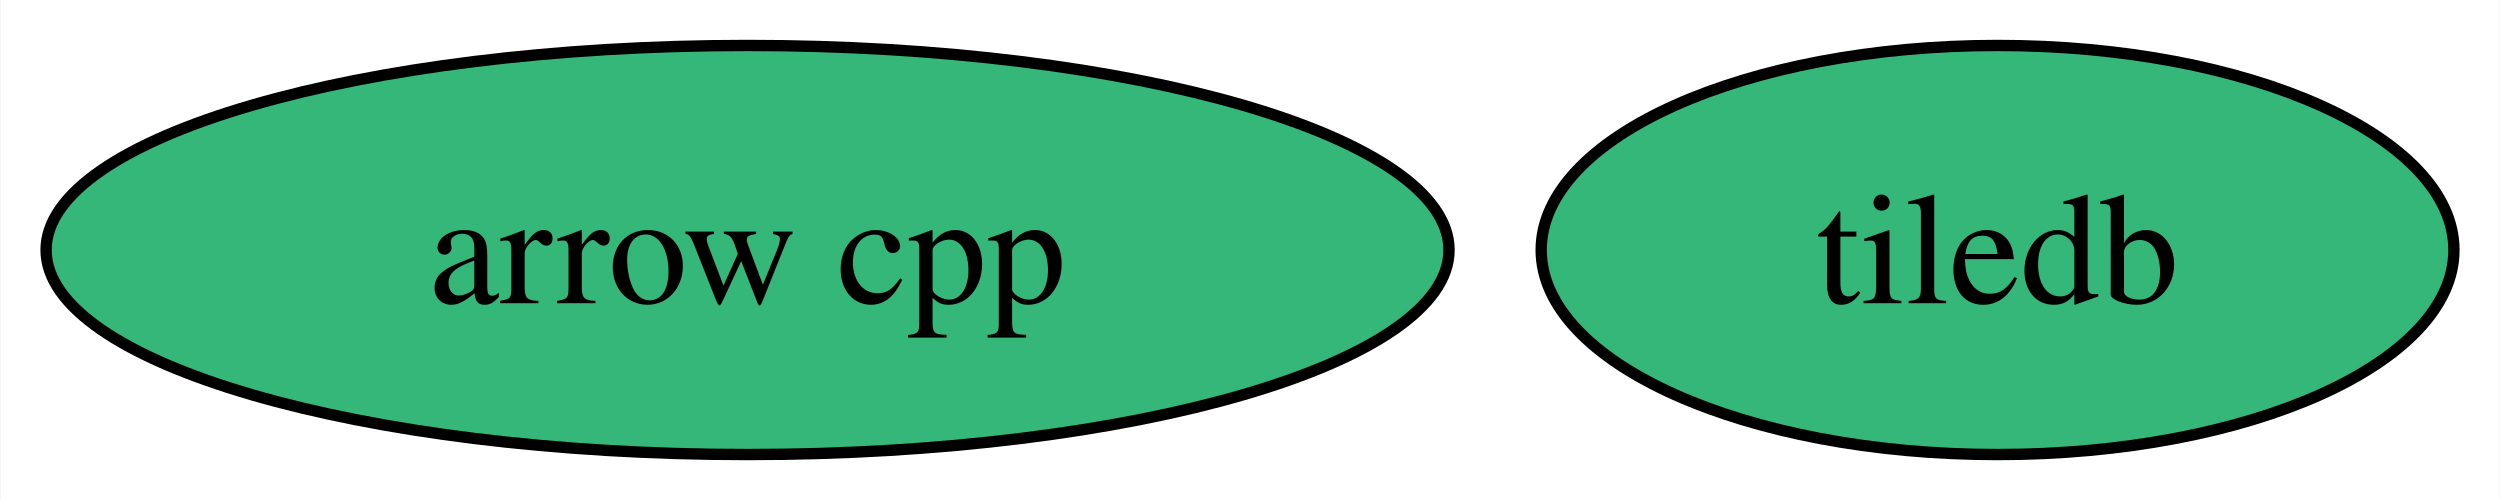
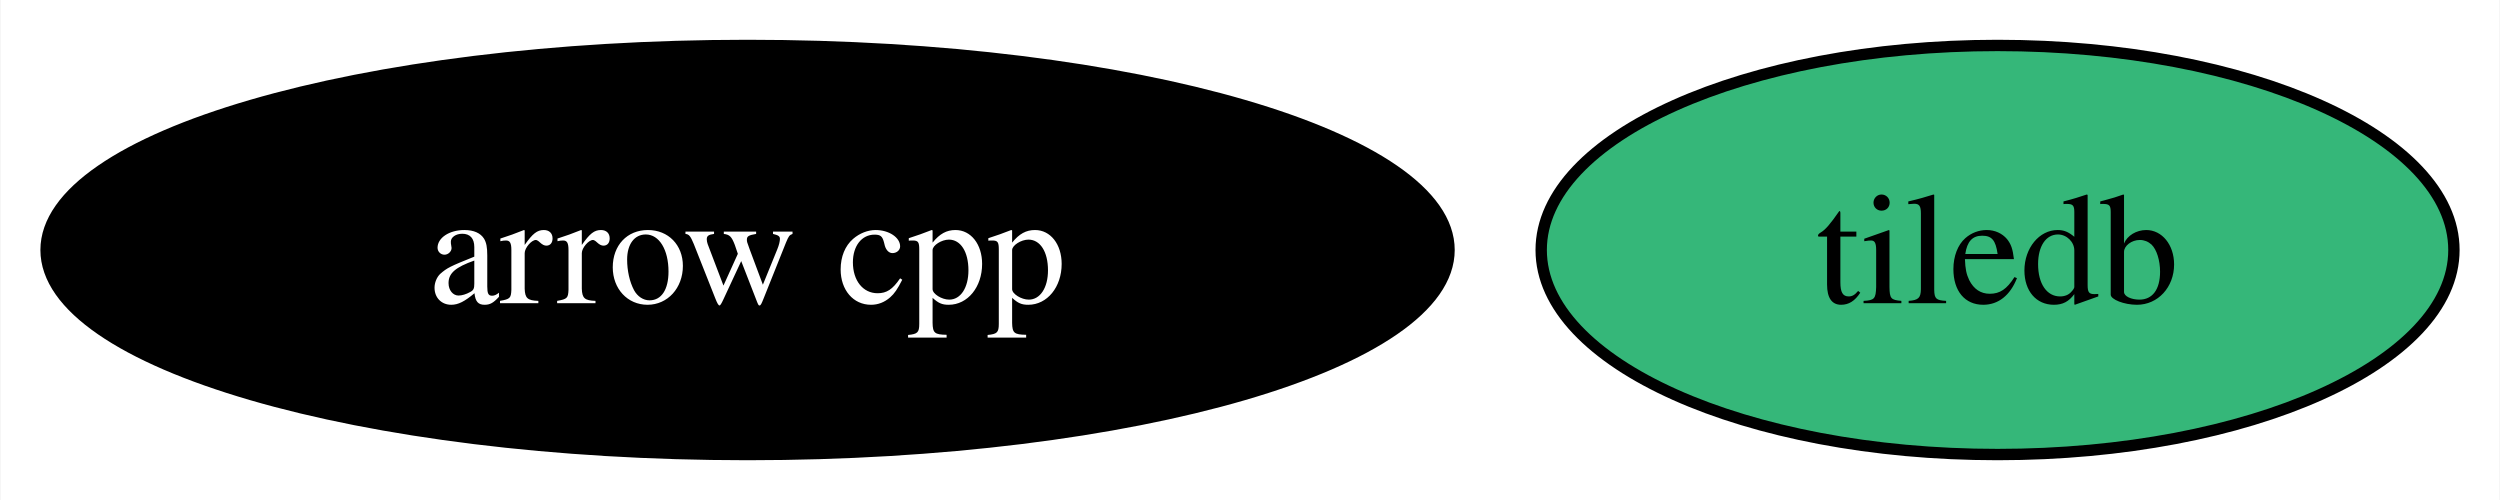
<svg xmlns="http://www.w3.org/2000/svg" xmlns:xlink="http://www.w3.org/1999/xlink" width="220pt" height="44pt" viewBox="0.00 0.00 219.89 44.00">
  <g id="graph0" class="graph" transform="scale(1 1) rotate(0) translate(4 40)">
    <polygon fill="white" stroke="none" points="-4,4 -4,-40 215.89,-40 215.89,4 -4,4" />
    <g id="node1" class="node">
      <g id="a_node1">
        <a xlink:href="https://github.com/conda-forge/arrow-cpp-feedstock" xlink:title="arrow cpp">
-           <ellipse fill="#35b779" stroke="black" cx="61.73" cy="-18" rx="61.73" ry="18" />
-           <text text-anchor="middle" x="61.73" y="-13.32" font-family="Times,serif" font-size="14.00">arrow cpp</text>
+           <ellipse fill="#000000" stroke="black" cx="61.73" cy="-18" rx="61.73" ry="18" />
+           <text text-anchor="middle" x="61.73" y="-13.32" font-family="Times,serif" font-size="14.00" fill="white">arrow cpp</text>
        </a>
      </g>
    </g>
    <g id="node2" class="node">
      <g id="a_node2">
        <a xlink:href="https://github.com/conda-forge/tiledb-feedstock" xlink:title="tiledb">
          <ellipse fill="#35b779" stroke="black" cx="171.73" cy="-18" rx="40.16" ry="18" />
          <text text-anchor="middle" x="171.73" y="-13.32" font-family="Times,serif" font-size="14.00">tiledb</text>
        </a>
      </g>
    </g>
  </g>
</svg>
